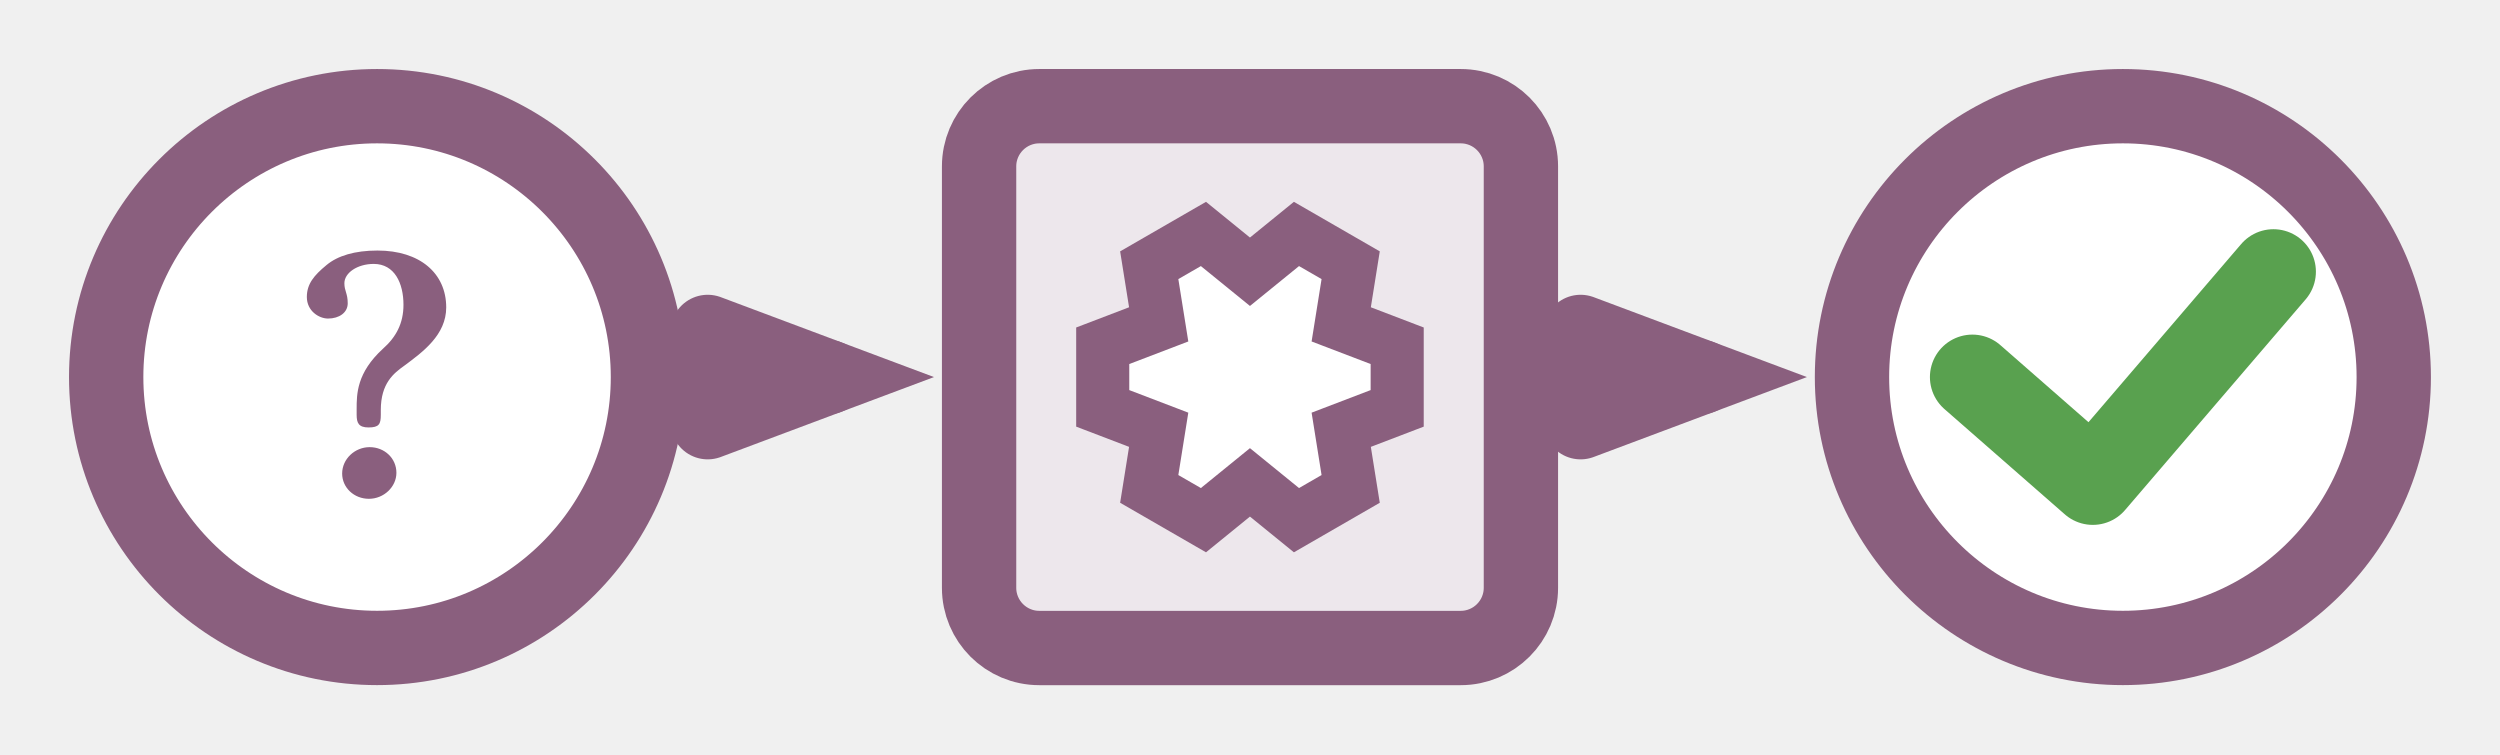
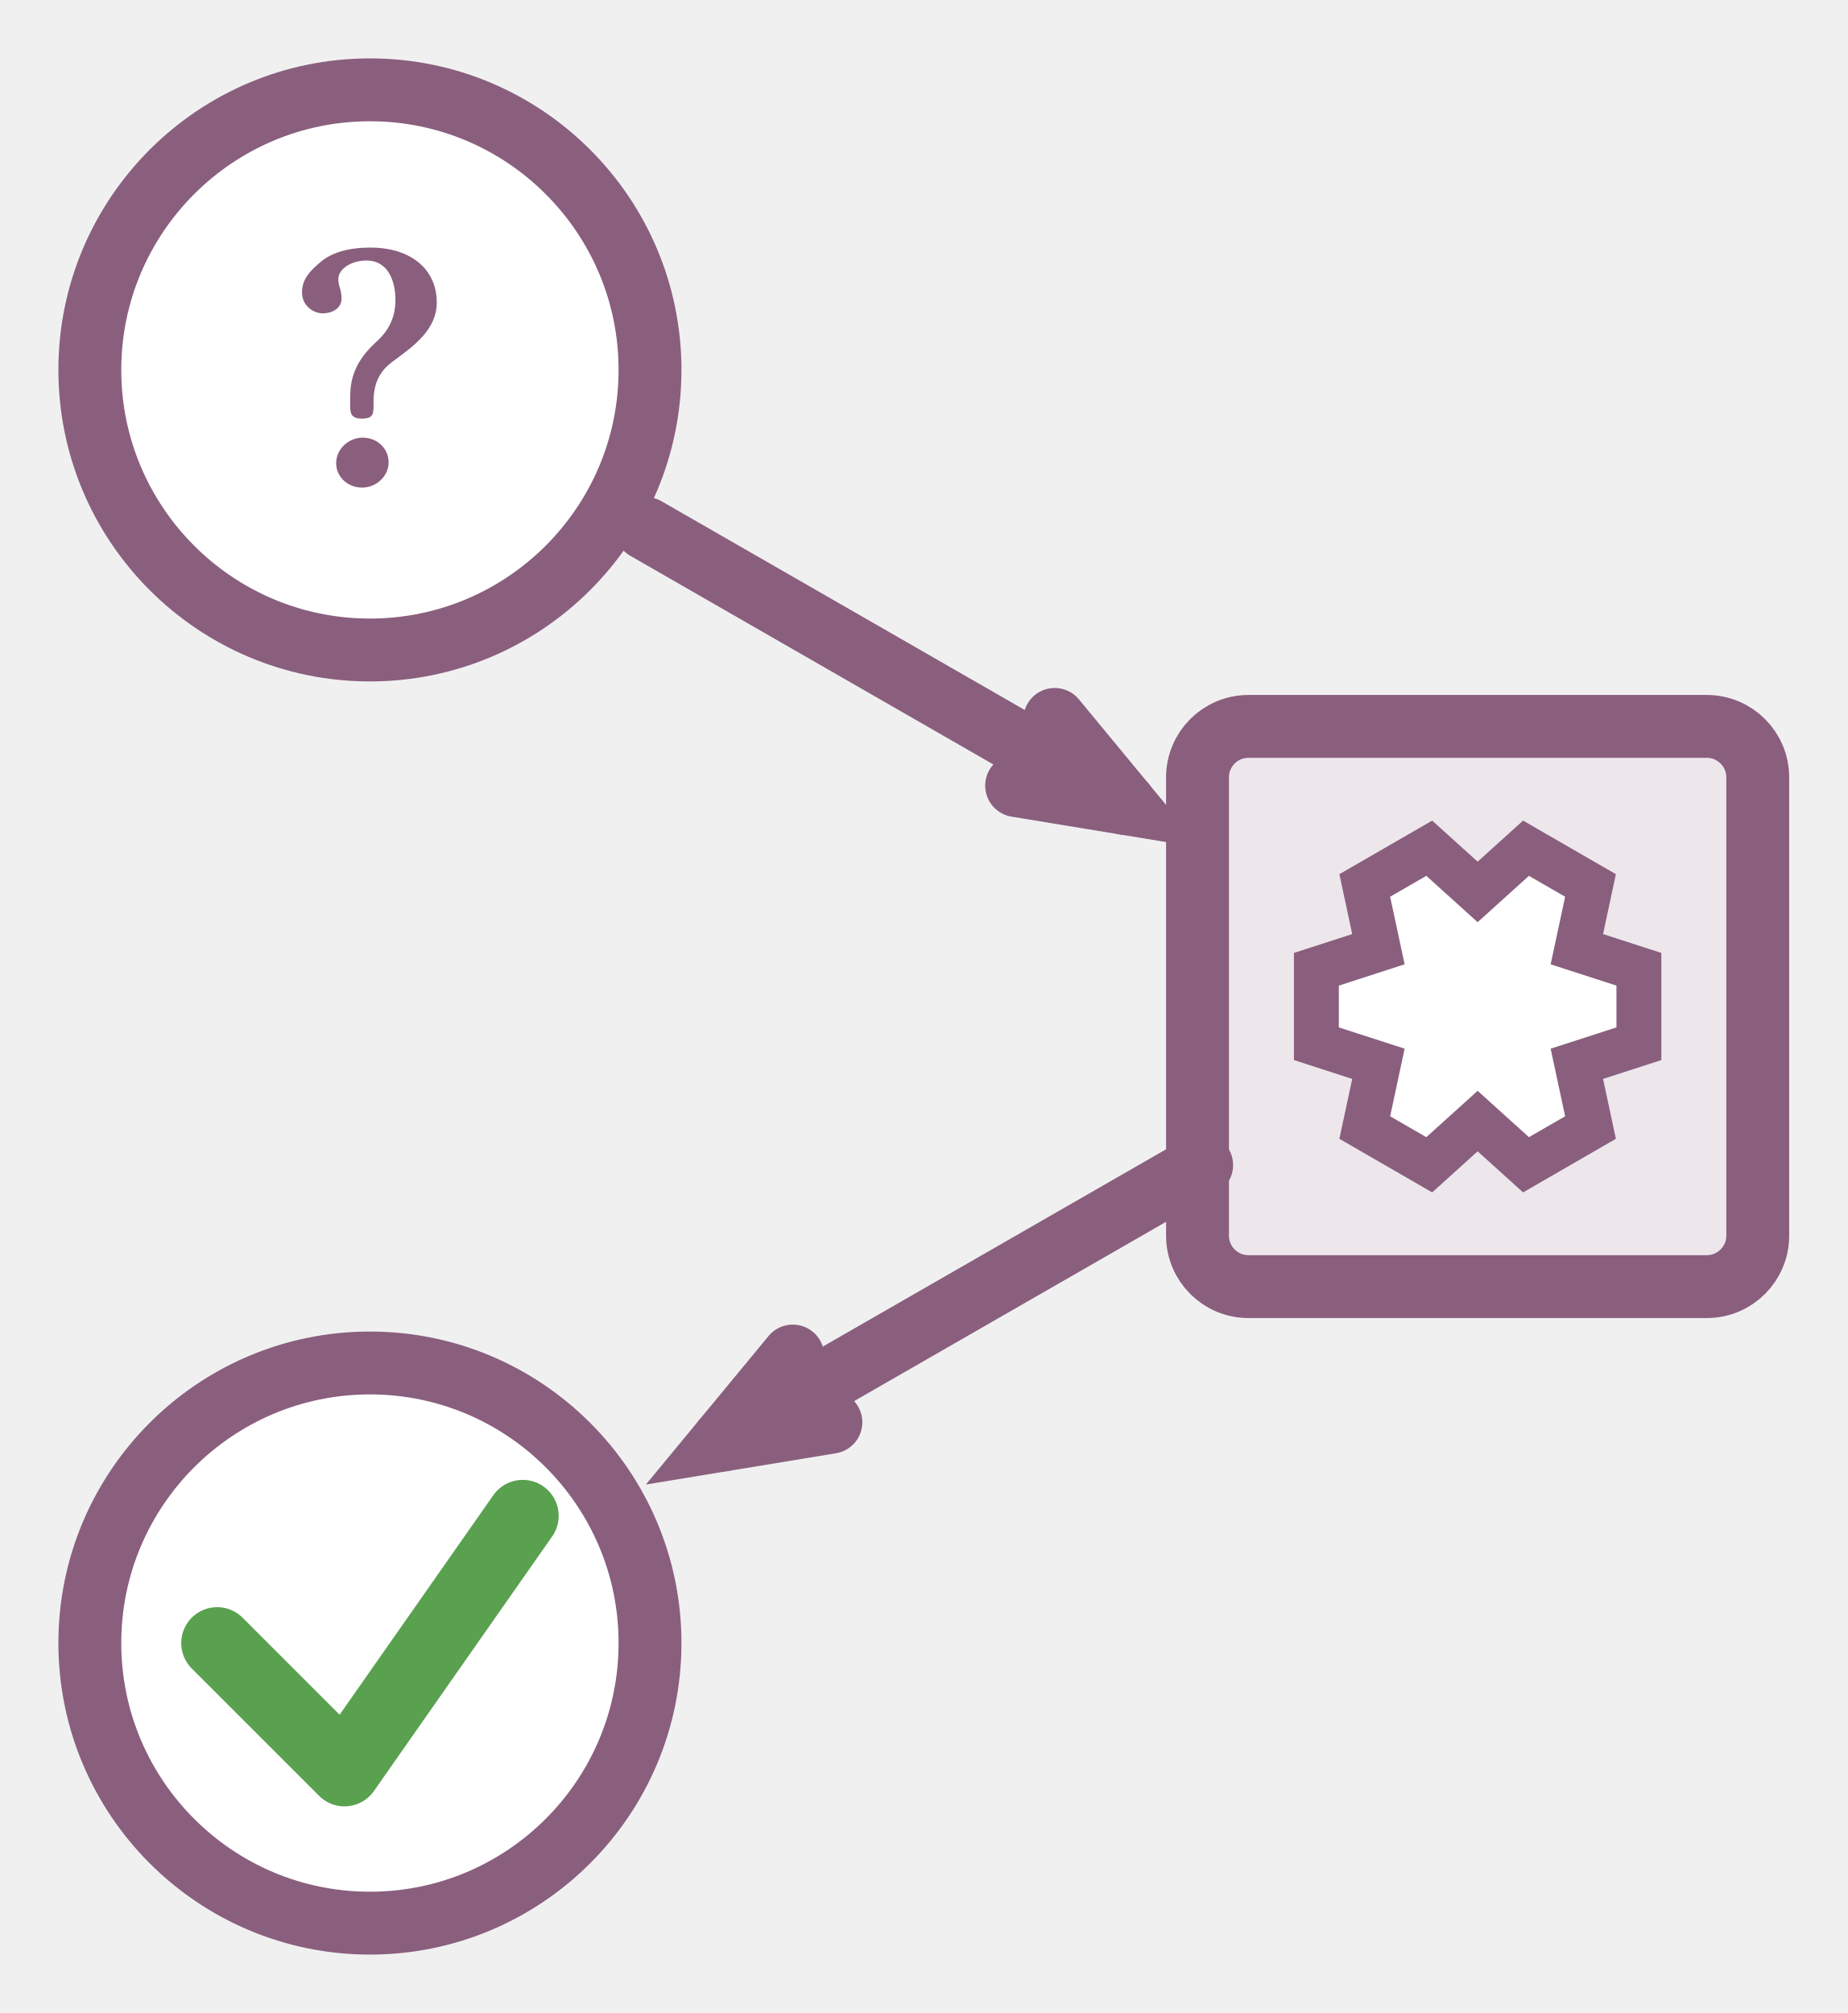
- <svg xmlns="http://www.w3.org/2000/svg" xmlns:xlink="http://www.w3.org/1999/xlink" class="typst-doc" viewBox="0 0 47.087 14.205" width="47.087pt" height="14.205pt">
+ <svg xmlns="http://www.w3.org/2000/svg" xmlns:xlink="http://www.w3.org/1999/xlink" class="typst-doc" viewBox="0 0 41.134 44.819" width="41.134pt" height="44.819pt">
  <g>
    <g class="typst-group" transform="matrix(1 0 0 1 2 2)">
      <g>
-         <path class="typst-shape" fill="#ffffff" fill-rule="nonzero" stroke="#8a5f7e" stroke-width="1.4" stroke-linecap="round" stroke-linejoin="round" stroke-miterlimit="4" d="M 0 0m 5.102 0 c -2.815 0 -5.102 2.287 -5.102 5.102 c 0 2.815 2.287 5.102 5.102 5.102 c 2.815 0 5.102 -2.287 5.102 -5.102 c 0 -2.815 -2.287 -5.102 -5.102 -5.102 Z " />
-         <path class="typst-shape" fill="none" transform="matrix(1 0 0 1 3.597362 2.809862)" d="M 0 0h 3.01 v 4.585 h -3.01 v -4.585 Z " />
+         <path class="typst-shape" fill="#ffffff" fill-rule="nonzero" stroke="#8a5f7e" stroke-width="1.4" stroke-linecap="round" stroke-linejoin="round" stroke-miterlimit="4" d="M 0 0m 6.236 0 c -3.441 0 -6.236 2.795 -6.236 6.236 c 0 3.441 2.795 6.236 6.236 6.236 c 3.441 0 6.236 -2.795 6.236 -6.236 c 0 -3.441 -2.795 -6.236 -6.236 -6.236 Z " />
+         <path class="typst-shape" fill="none" transform="matrix(1 0 0 1 4.51622 3.61622)" d="M 0 0h 3.44 v 5.24 h -3.44 v -5.24 Z " />
        <g class="typst-group">
          <g>
-             <g class="typst-group" transform="matrix(1 0 0 1 3.597362 2.809862)">
+             <g class="typst-group" transform="matrix(1 0 0 1 4.51622 3.61622)">
              <g>
-                 <g class="typst-text" transform="matrix(1 0 0 -1 0 4.515)">
-                   <use xlink:href="#gD5D9A59FF524D6BC5B860BC992D43419" x="0" y="0" fill="#8a5f7e" fill-rule="nonzero" />
+                 <g class="typst-text" transform="matrix(1 0 0 -1 0 5.16)">
+                   <use xlink:href="#gD1B9AE95CEF0268D9485A9A6F87669E3" x="0" y="0" fill="#8a5f7e" fill-rule="nonzero" />
                </g>
              </g>
            </g>
          </g>
        </g>
-         <path class="typst-shape" fill="#ede7ec" fill-rule="nonzero" stroke="#8a5f7e" stroke-width="1.4" stroke-linecap="round" stroke-linejoin="round" stroke-miterlimit="4" transform="matrix(1 0 0 1 16.44094 0)" d="M 0 0m 1.134 0 c -0.626 0 -1.134 0.508 -1.134 1.134 v 7.937 c 0 0.626 0.508 1.134 1.134 1.134 h 7.937 c 0.626 0 1.134 -0.508 1.134 -1.134 v -7.937 c 0 -0.626 -0.508 -1.134 -1.134 -1.134 h -7.937 Z " />
-         <path class="typst-shape" fill="#ffffff" fill-rule="nonzero" stroke="#8a5f7e" stroke-width="1" stroke-linecap="butt" stroke-linejoin="miter" stroke-miterlimit="4" transform="matrix(1 0 0 1 18.77061 2.406454)" d="M 0 0m 5.545 3.285 v -1.179 l -1.054 -0.403 l 0.178 -1.114 l -1.021 -0.589 l -0.876 0.712 l -0.876 -0.712 l -1.021 0.589 l 0.178 1.114 l -1.054 0.403 v 1.179 l 1.054 0.403 l -0.178 1.114 l 1.021 0.589 l 0.876 -0.712 l 0.876 0.712 l 1.021 -0.589 l -0.178 -1.114 l 1.054 -0.403 Z " />
-         <path class="typst-shape" fill="#ffffff" fill-rule="nonzero" stroke="#8a5f7e" stroke-width="1.4" stroke-linecap="round" stroke-linejoin="round" stroke-miterlimit="4" transform="matrix(1 0 0 1 32.88189 0)" d="M 0 0m 5.102 0 c -2.815 0 -5.102 2.287 -5.102 5.102 c 0 2.815 2.287 5.102 5.102 5.102 c 2.815 0 5.102 -2.287 5.102 -5.102 c 0 -2.815 -2.287 -5.102 -5.102 -5.102 Z " />
-         <path class="typst-shape" fill="none" stroke="#59a14f" stroke-width="1.6" stroke-linecap="round" stroke-linejoin="round" stroke-miterlimit="4" transform="matrix(1 0 0 1 35.14961 3.11811)" d="M 0 0m 0 1.984 l 2.268 1.984 l 3.402 -3.969 " />
-         <path class="typst-shape" fill="none" stroke="#8a5f7e" stroke-width="1.4" stroke-linecap="round" stroke-linejoin="miter" stroke-miterlimit="4" transform="matrix(1 0 0 1 11.05512 5.102362)" d="M 0 0h 2.542 " />
-         <path class="typst-shape" fill="none" stroke="#8a5f7e" stroke-width="1.4" stroke-linecap="round" stroke-linejoin="miter" stroke-miterlimit="4" transform="matrix(1 0 0 1 11.32923 4.251969)" d="M 0 0l 2.268 0.85 l -2.268 0.85 " />
-         <path class="typst-shape" fill="none" stroke="#8a5f7e" stroke-width="1.4" stroke-linecap="round" stroke-linejoin="miter" stroke-miterlimit="4" transform="matrix(1 0 0 1 27.49606 5.102362)" d="M 0 0h 2.542 " />
-         <path class="typst-shape" fill="none" stroke="#8a5f7e" stroke-width="1.4" stroke-linecap="round" stroke-linejoin="miter" stroke-miterlimit="4" transform="matrix(1 0 0 1 27.77018 4.251969)" d="M 0 0l 2.268 0.85 l -2.268 0.85 " />
+         <path class="typst-shape" fill="#ede7ec" fill-rule="nonzero" stroke="#8a5f7e" stroke-width="1.4" stroke-linecap="round" stroke-linejoin="round" stroke-miterlimit="4" transform="matrix(1 0 0 1 24.66142 14.17323)" d="M 0 0m 1.134 0 c -0.626 0 -1.134 0.508 -1.134 1.134 v 10.205 c 0 0.626 0.508 1.134 1.134 1.134 h 10.205 c 0.626 0 1.134 -0.508 1.134 -1.134 v -10.205 c 0 -0.626 -0.508 -1.134 -1.134 -1.134 h -10.205 Z " />
+         <path class="typst-shape" fill="#ffffff" fill-rule="nonzero" stroke="#8a5f7e" stroke-width="1" stroke-linecap="butt" stroke-linejoin="miter" stroke-miterlimit="4" transform="matrix(1 0 0 1 27.30705 16.88543)" d="M 0 0m 7.181 4.353 v -1.658 l -1.381 -0.447 l 0.304 -1.419 l -1.436 -0.829 l -1.077 0.973 l -1.077 -0.973 l -1.436 0.829 l 0.304 1.419 l -1.381 0.447 v 1.658 l 1.381 0.447 l -0.304 1.419 l 1.436 0.829 l 1.077 -0.973 l 1.077 0.973 l 1.436 -0.829 l -0.304 -1.419 l 1.381 -0.447 Z " />
+         <path class="typst-shape" fill="#ffffff" fill-rule="nonzero" stroke="#8a5f7e" stroke-width="1.4" stroke-linecap="round" stroke-linejoin="round" stroke-miterlimit="4" transform="matrix(1 0 0 1 0 28.34646)" d="M 0 0m 6.236 0 c -3.441 0 -6.236 2.795 -6.236 6.236 c 0 3.441 2.795 6.236 6.236 6.236 c 3.441 0 6.236 -2.795 6.236 -6.236 c 0 -3.441 -2.795 -6.236 -6.236 -6.236 Z " />
+         <path class="typst-shape" fill="none" stroke="#59a14f" stroke-width="1.6" stroke-linecap="round" stroke-linejoin="round" stroke-miterlimit="4" transform="matrix(1 0 0 1 2.834646 31.74803)" d="M 0 0m 0 2.835 l 2.835 2.835 l 3.969 -5.669 " />
+         <path class="typst-shape" fill="none" stroke="#8a5f7e" stroke-width="1.4" stroke-linecap="round" stroke-linejoin="miter" stroke-miterlimit="4" transform="matrix(1 0 0 1 12.38041 9.767366)" d="M 0 0l 10.645 6.118 " />
+         <path class="typst-shape" fill="none" stroke="#8a5f7e" stroke-width="1.4" stroke-linecap="round" stroke-linejoin="miter" stroke-miterlimit="4" transform="matrix(1 0 0 1 20.63509 14.01765)" d="M 0 0m 0.847 0 l 1.542 1.867 l -2.39 -0.393 " />
+         <path class="typst-shape" fill="none" stroke="#8a5f7e" stroke-width="1.4" stroke-linecap="round" stroke-linejoin="miter" stroke-miterlimit="4" transform="matrix(1 0 0 1 14.10892 23.94059)" d="M 0 0m 10.645 0 l -10.645 6.118 " />
+         <path class="typst-shape" fill="none" stroke="#8a5f7e" stroke-width="1.4" stroke-linecap="round" stroke-linejoin="miter" stroke-miterlimit="4" transform="matrix(1 0 0 1 14.10889 28.19088)" d="M 0 0m 2.39 1.475 l -2.39 0.393 l 1.542 -1.867 " />
      </g>
    </g>
  </g>
  <defs id="glyph">
-     <symbol id="gD5D9A59FF524D6BC5B860BC992D43419" overflow="visible">
-       <path d="M 0 0m 0.847 0.406 c 0 -0.266 0.224 -0.476 0.504 -0.476 c 0.28 0 0.518 0.224 0.518 0.49 c 0 0.273 -0.224 0.483 -0.504 0.483 c -0.28 0 -0.518 -0.224 -0.518 -0.497 Z m 0.042 3.584 c 0 0.196 0.245 0.364 0.553 0.364 c 0.393 0 0.56 -0.364 0.56 -0.77 c 0 -0.35 -0.14 -0.609 -0.385 -0.826 c -0.497 -0.455 -0.497 -0.854 -0.497 -1.141 v -0.105 c 0 -0.154 0.039 -0.238 0.224 -0.238 c 0.199 0 0.231 0.063 0.231 0.238 v 0.091 c 0 0.504 0.245 0.693 0.441 0.833 c 0.35 0.259 0.791 0.581 0.791 1.099 c 0 0.644 -0.497 1.071 -1.295 1.071 c -0.427 0 -0.749 -0.098 -0.959 -0.273 c -0.238 -0.196 -0.371 -0.357 -0.371 -0.602 c 0 -0.266 0.231 -0.406 0.399 -0.406 c 0.21 0 0.371 0.112 0.371 0.287 c 0 0.189 -0.063 0.231 -0.063 0.378 Z " />
+     <symbol id="gD1B9AE95CEF0268D9485A9A6F87669E3" overflow="visible">
+       <path d="M 0 0m 0.968 0.464 c 0 -0.304 0.256 -0.544 0.576 -0.544 c 0.32 0 0.592 0.256 0.592 0.56 c 0 0.312 -0.256 0.552 -0.576 0.552 c -0.32 0 -0.592 -0.256 -0.592 -0.568 Z m 0.048 4.096 c 0 0.224 0.28 0.416 0.632 0.416 c 0.449 0 0.64 -0.416 0.64 -0.88 c 0 -0.4 -0.16 -0.696 -0.44 -0.944 c -0.568 -0.52 -0.568 -0.976 -0.568 -1.304 v -0.12 c 0 -0.176 0.044 -0.272 0.256 -0.272 c 0.228 0 0.264 0.072 0.264 0.272 v 0.104 c 0 0.576 0.28 0.792 0.504 0.952 c 0.4 0.296 0.904 0.664 0.904 1.256 c 0 0.736 -0.568 1.224 -1.48 1.224 c -0.488 0 -0.856 -0.112 -1.096 -0.312 c -0.272 -0.224 -0.424 -0.408 -0.424 -0.688 c 0 -0.304 0.264 -0.464 0.456 -0.464 c 0.24 0 0.424 0.128 0.424 0.328 c 0 0.216 -0.072 0.264 -0.072 0.432 Z " />
    </symbol>
  </defs>
</svg>
